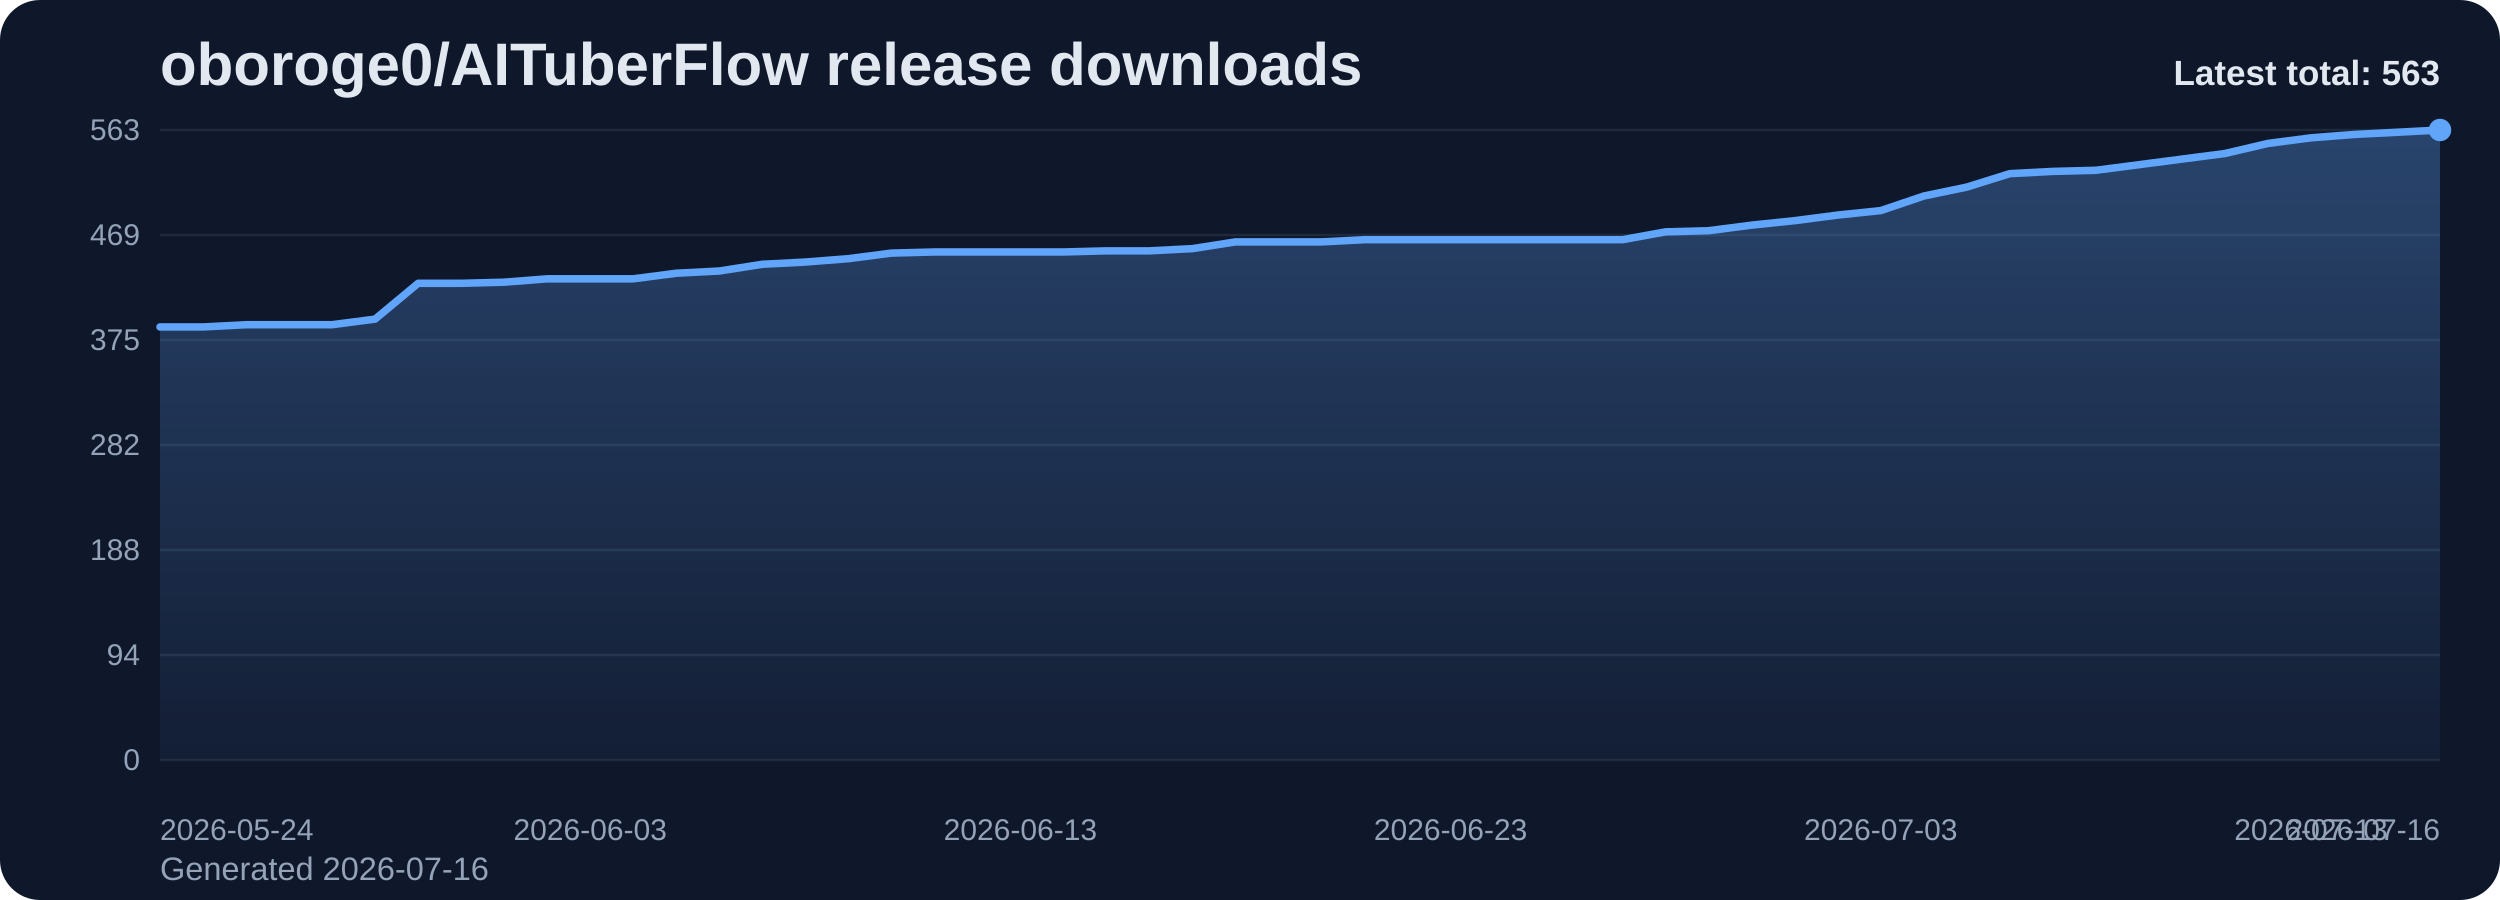
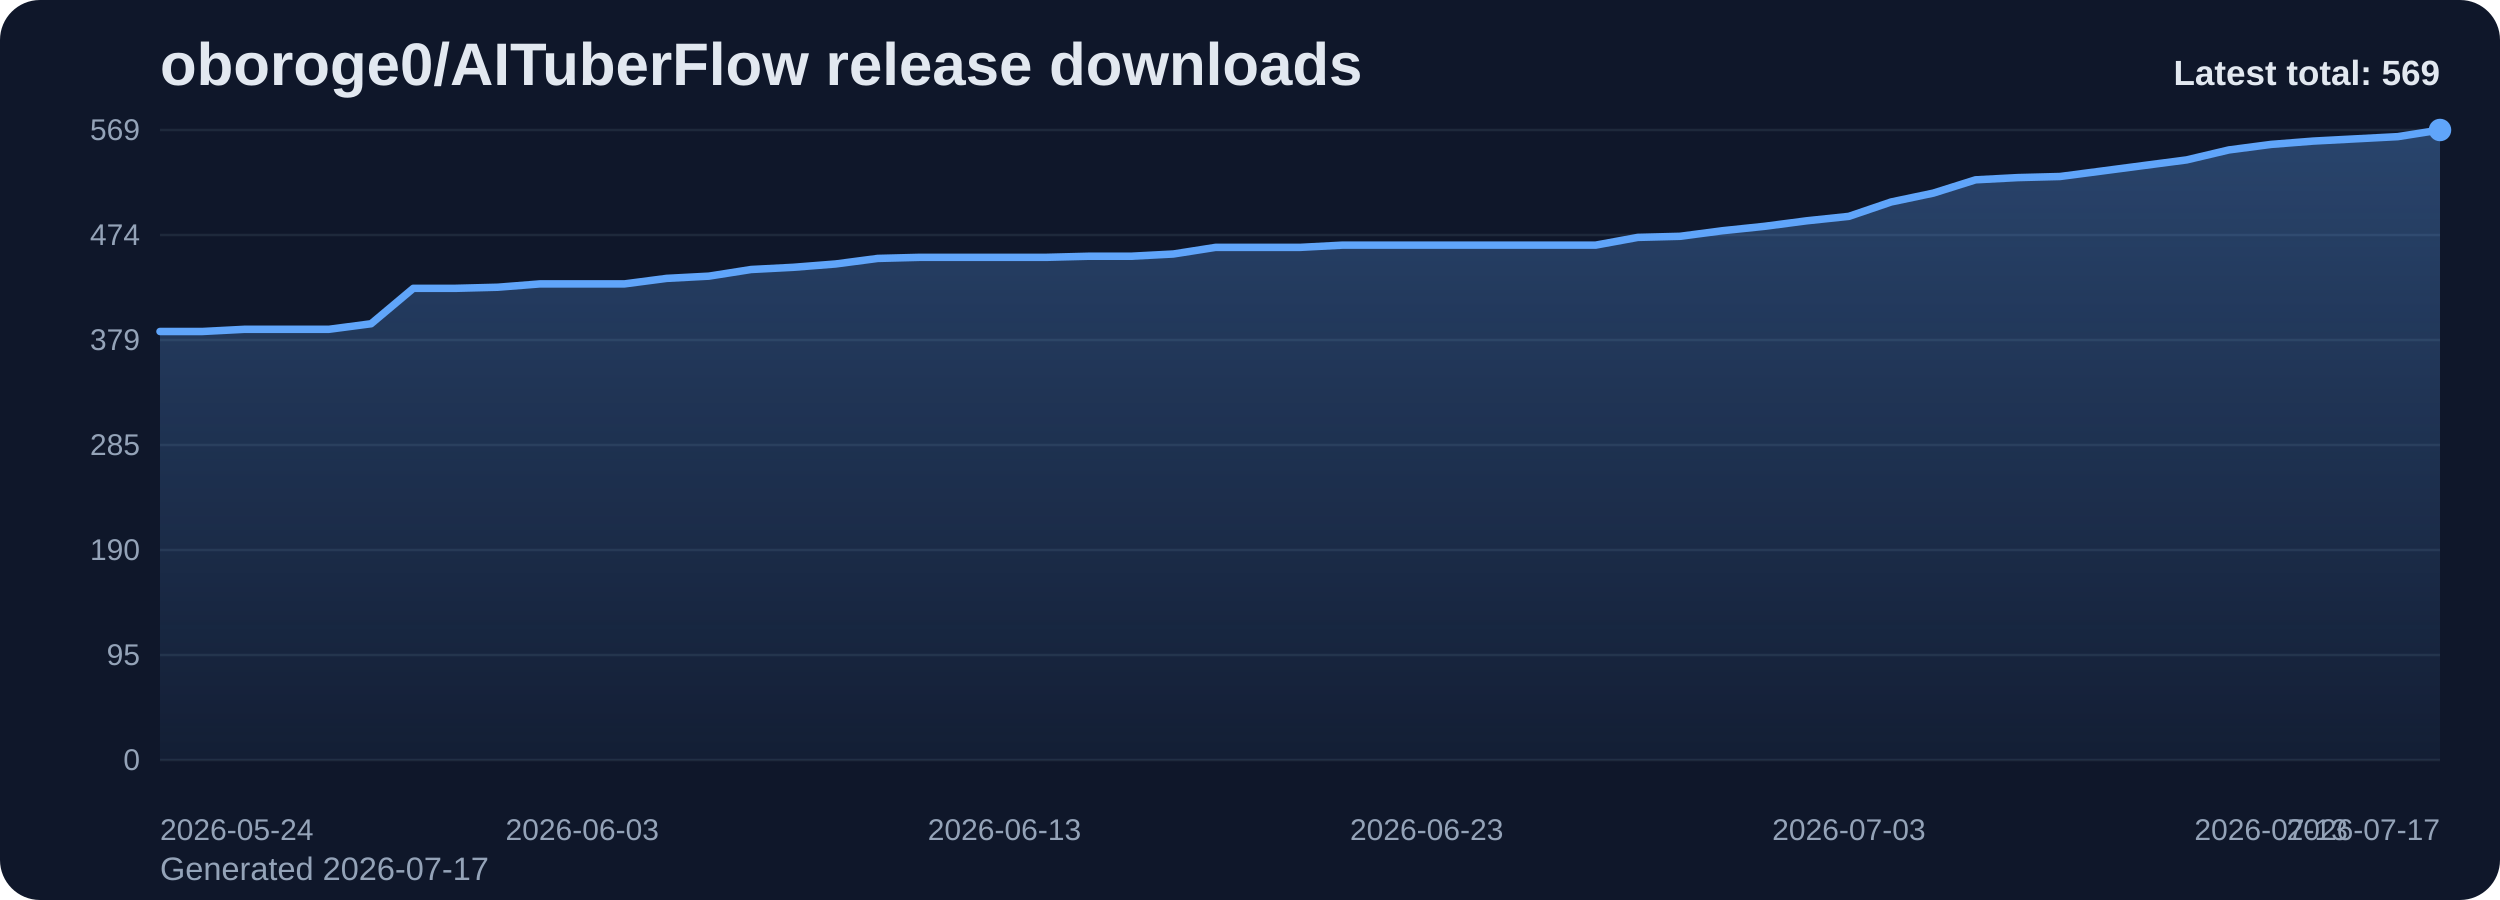
<svg xmlns="http://www.w3.org/2000/svg" viewBox="0 0 1000 360" role="img" aria-label="oboroge0/AITuberFlow release downloads chart">
  <defs>
    <linearGradient id="fill-total-trend-slate" x1="0" y1="0" x2="0" y2="1">
      <stop offset="0%" stop-color="#60a5fa" stop-opacity="0.32" />
      <stop offset="100%" stop-color="#60a5fa" stop-opacity="0.05" />
    </linearGradient>
    <style>
      .bg { fill: #0f172a; }
      .title { font: 700 24px Arial, sans-serif; fill: #e2e8f0; }
      .sub { font: 400 13px Arial, sans-serif; fill: #94a3b8; }
      .grid { stroke: #1e293b; stroke-width: 1; }
      .axis { font: 400 12px Arial, sans-serif; fill: #94a3b8; }
      .line { fill: none; stroke: #60a5fa; stroke-width: 3; stroke-linecap: round; stroke-linejoin: round; }
      .dot { fill: #60a5fa; }
      .value { font: 600 11px Arial, sans-serif; fill: #cbd5e1; }
      .latest { font: 700 14px Arial, sans-serif; fill: #e2e8f0; }
    </style>
  </defs>
  <rect class="bg" x="0" y="0" width="1000" height="360" rx="16" />
  <text class="title" x="64" y="34">oboroge0/AITuberFlow release downloads</text>
-   <text class="sub" x="64" y="352">Generated 2026-07-16</text>
+   <text class="sub" x="64" y="352">Generated 2026-07-17</text>
  <line x1="64" y1="52.00" x2="976" y2="52.00" class="grid" />
-   <text x="56" y="56.00" text-anchor="end" class="axis">563</text>
+   <text x="56" y="56.00" text-anchor="end" class="axis">569</text>
  <line x1="64" y1="94.00" x2="976" y2="94.00" class="grid" />
-   <text x="56" y="98.00" text-anchor="end" class="axis">469</text>
+   <text x="56" y="98.00" text-anchor="end" class="axis">474</text>
  <line x1="64" y1="136.00" x2="976" y2="136.00" class="grid" />
-   <text x="56" y="140.00" text-anchor="end" class="axis">375</text>
+   <text x="56" y="140.00" text-anchor="end" class="axis">379</text>
  <line x1="64" y1="178.00" x2="976" y2="178.00" class="grid" />
-   <text x="56" y="182.00" text-anchor="end" class="axis">282</text>
+   <text x="56" y="182.00" text-anchor="end" class="axis">285</text>
  <line x1="64" y1="220.00" x2="976" y2="220.00" class="grid" />
-   <text x="56" y="224.00" text-anchor="end" class="axis">188</text>
+   <text x="56" y="224.00" text-anchor="end" class="axis">190</text>
  <line x1="64" y1="262.00" x2="976" y2="262.00" class="grid" />
-   <text x="56" y="266.00" text-anchor="end" class="axis">94</text>
+   <text x="56" y="266.00" text-anchor="end" class="axis">95</text>
  <line x1="64" y1="304.00" x2="976" y2="304.00" class="grid" />
  <text x="56" y="308.00" text-anchor="end" class="axis">0</text>
-   <path d="M 64.00 304 L 64.00 130.78 L 81.21 130.78 L 98.42 129.88 L 115.62 129.88 L 132.83 129.88 L 150.04 127.64 L 167.25 113.32 L 184.45 113.32 L 201.66 112.87 L 218.87 111.53 L 236.08 111.53 L 253.28 111.53 L 270.49 109.29 L 287.70 108.40 L 304.91 105.71 L 322.11 104.82 L 339.32 103.47 L 356.53 101.24 L 373.74 100.79 L 390.94 100.79 L 408.15 100.79 L 425.36 100.79 L 442.57 100.34 L 459.77 100.34 L 476.98 99.45 L 494.19 96.76 L 511.40 96.76 L 528.60 96.76 L 545.81 95.87 L 563.02 95.87 L 580.23 95.87 L 597.43 95.87 L 614.64 95.87 L 631.85 95.87 L 649.06 95.87 L 666.26 92.73 L 683.47 92.28 L 700.68 90.05 L 717.89 88.26 L 735.09 86.02 L 752.30 84.23 L 769.51 78.41 L 786.72 74.83 L 803.92 69.46 L 821.13 68.56 L 838.34 68.11 L 855.55 65.88 L 872.75 63.64 L 889.96 61.40 L 907.17 57.37 L 924.38 55.13 L 941.58 53.79 L 958.79 52.90 L 976.00 52.00 L 976.00 304 Z" fill="url(#fill-total-trend-slate)" />
-   <polyline class="line" points="64.00,130.78 81.21,130.78 98.42,129.88 115.62,129.88 132.83,129.88 150.04,127.64 167.25,113.32 184.45,113.32 201.66,112.87 218.87,111.53 236.08,111.53 253.28,111.53 270.49,109.29 287.70,108.40 304.91,105.71 322.11,104.82 339.32,103.47 356.53,101.24 373.74,100.79 390.94,100.79 408.15,100.79 425.36,100.79 442.57,100.34 459.77,100.34 476.98,99.45 494.19,96.76 511.40,96.76 528.60,96.76 545.81,95.87 563.02,95.87 580.23,95.87 597.43,95.87 614.64,95.87 631.85,95.87 649.06,95.87 666.26,92.73 683.47,92.28 700.68,90.05 717.89,88.26 735.09,86.02 752.30,84.23 769.51,78.41 786.72,74.83 803.92,69.46 821.13,68.56 838.34,68.11 855.55,65.88 872.75,63.64 889.96,61.40 907.17,57.37 924.38,55.13 941.58,53.79 958.79,52.90 976.00,52.00" />
+   <path d="M 64.00 304 L 64.00 132.60 L 80.89 132.60 L 97.78 131.72 L 114.67 131.72 L 131.56 131.72 L 148.44 129.50 L 165.33 115.33 L 182.22 115.33 L 199.11 114.89 L 216.00 113.56 L 232.89 113.56 L 249.78 113.56 L 266.67 111.35 L 283.56 110.46 L 300.44 107.80 L 317.33 106.92 L 334.22 105.59 L 351.11 103.37 L 368.00 102.93 L 384.89 102.93 L 401.78 102.93 L 418.67 102.93 L 435.56 102.49 L 452.44 102.49 L 469.33 101.60 L 486.22 98.95 L 503.11 98.95 L 520.00 98.95 L 536.89 98.06 L 553.78 98.06 L 570.67 98.06 L 587.56 98.06 L 604.44 98.06 L 621.33 98.06 L 638.22 98.06 L 655.11 94.96 L 672.00 94.52 L 688.89 92.30 L 705.78 90.53 L 722.67 88.32 L 739.56 86.54 L 756.44 80.79 L 773.33 77.24 L 790.22 71.93 L 807.11 71.04 L 824.00 70.60 L 840.89 68.39 L 857.78 66.17 L 874.67 63.96 L 891.56 59.97 L 908.44 57.76 L 925.33 56.43 L 942.22 55.54 L 959.11 54.66 L 976.00 52.00 L 976.00 304 Z" fill="url(#fill-total-trend-slate)" />
+   <polyline class="line" points="64.00,132.60 80.89,132.60 97.78,131.72 114.67,131.72 131.56,131.72 148.44,129.50 165.33,115.33 182.22,115.33 199.11,114.89 216.00,113.56 232.89,113.56 249.78,113.56 266.67,111.35 283.56,110.46 300.44,107.80 317.33,106.92 334.22,105.59 351.11,103.37 368.00,102.93 384.89,102.93 401.78,102.93 418.67,102.93 435.56,102.49 452.44,102.49 469.33,101.60 486.22,98.95 503.11,98.95 520.00,98.95 536.89,98.06 553.78,98.06 570.67,98.06 587.56,98.06 604.44,98.06 621.33,98.06 638.22,98.06 655.11,94.96 672.00,94.52 688.89,92.30 705.78,90.53 722.67,88.32 739.56,86.54 756.44,80.79 773.33,77.24 790.22,71.93 807.11,71.04 824.00,70.60 840.89,68.39 857.78,66.17 874.67,63.96 891.56,59.97 908.44,57.76 925.33,56.43 942.22,55.54 959.11,54.66 976.00,52.00" />
  <circle class="dot" cx="976.00" cy="52.00" r="4.5" />
  <text class="axis" x="64.00" y="336" text-anchor="start">2026-05-24</text>
-   <text class="axis" x="236.08" y="336" text-anchor="middle">2026-06-03</text>
-   <text class="axis" x="408.15" y="336" text-anchor="middle">2026-06-13</text>
-   <text class="axis" x="580.23" y="336" text-anchor="middle">2026-06-23</text>
-   <text class="axis" x="752.30" y="336" text-anchor="middle">2026-07-03</text>
-   <text class="axis" x="924.38" y="336" text-anchor="middle">2026-07-13</text>
-   <text class="axis" x="976.00" y="336" text-anchor="end">2026-07-16</text>
-   <text class="latest" x="976" y="34" text-anchor="end">Latest total: 563</text>
+   <text class="axis" x="232.89" y="336" text-anchor="middle">2026-06-03</text>
+   <text class="axis" x="401.78" y="336" text-anchor="middle">2026-06-13</text>
+   <text class="axis" x="570.67" y="336" text-anchor="middle">2026-06-23</text>
+   <text class="axis" x="739.56" y="336" text-anchor="middle">2026-07-03</text>
+   <text class="axis" x="908.44" y="336" text-anchor="middle">2026-07-13</text>
+   <text class="axis" x="976.00" y="336" text-anchor="end">2026-07-17</text>
+   <text class="latest" x="976" y="34" text-anchor="end">Latest total: 569</text>
</svg>
